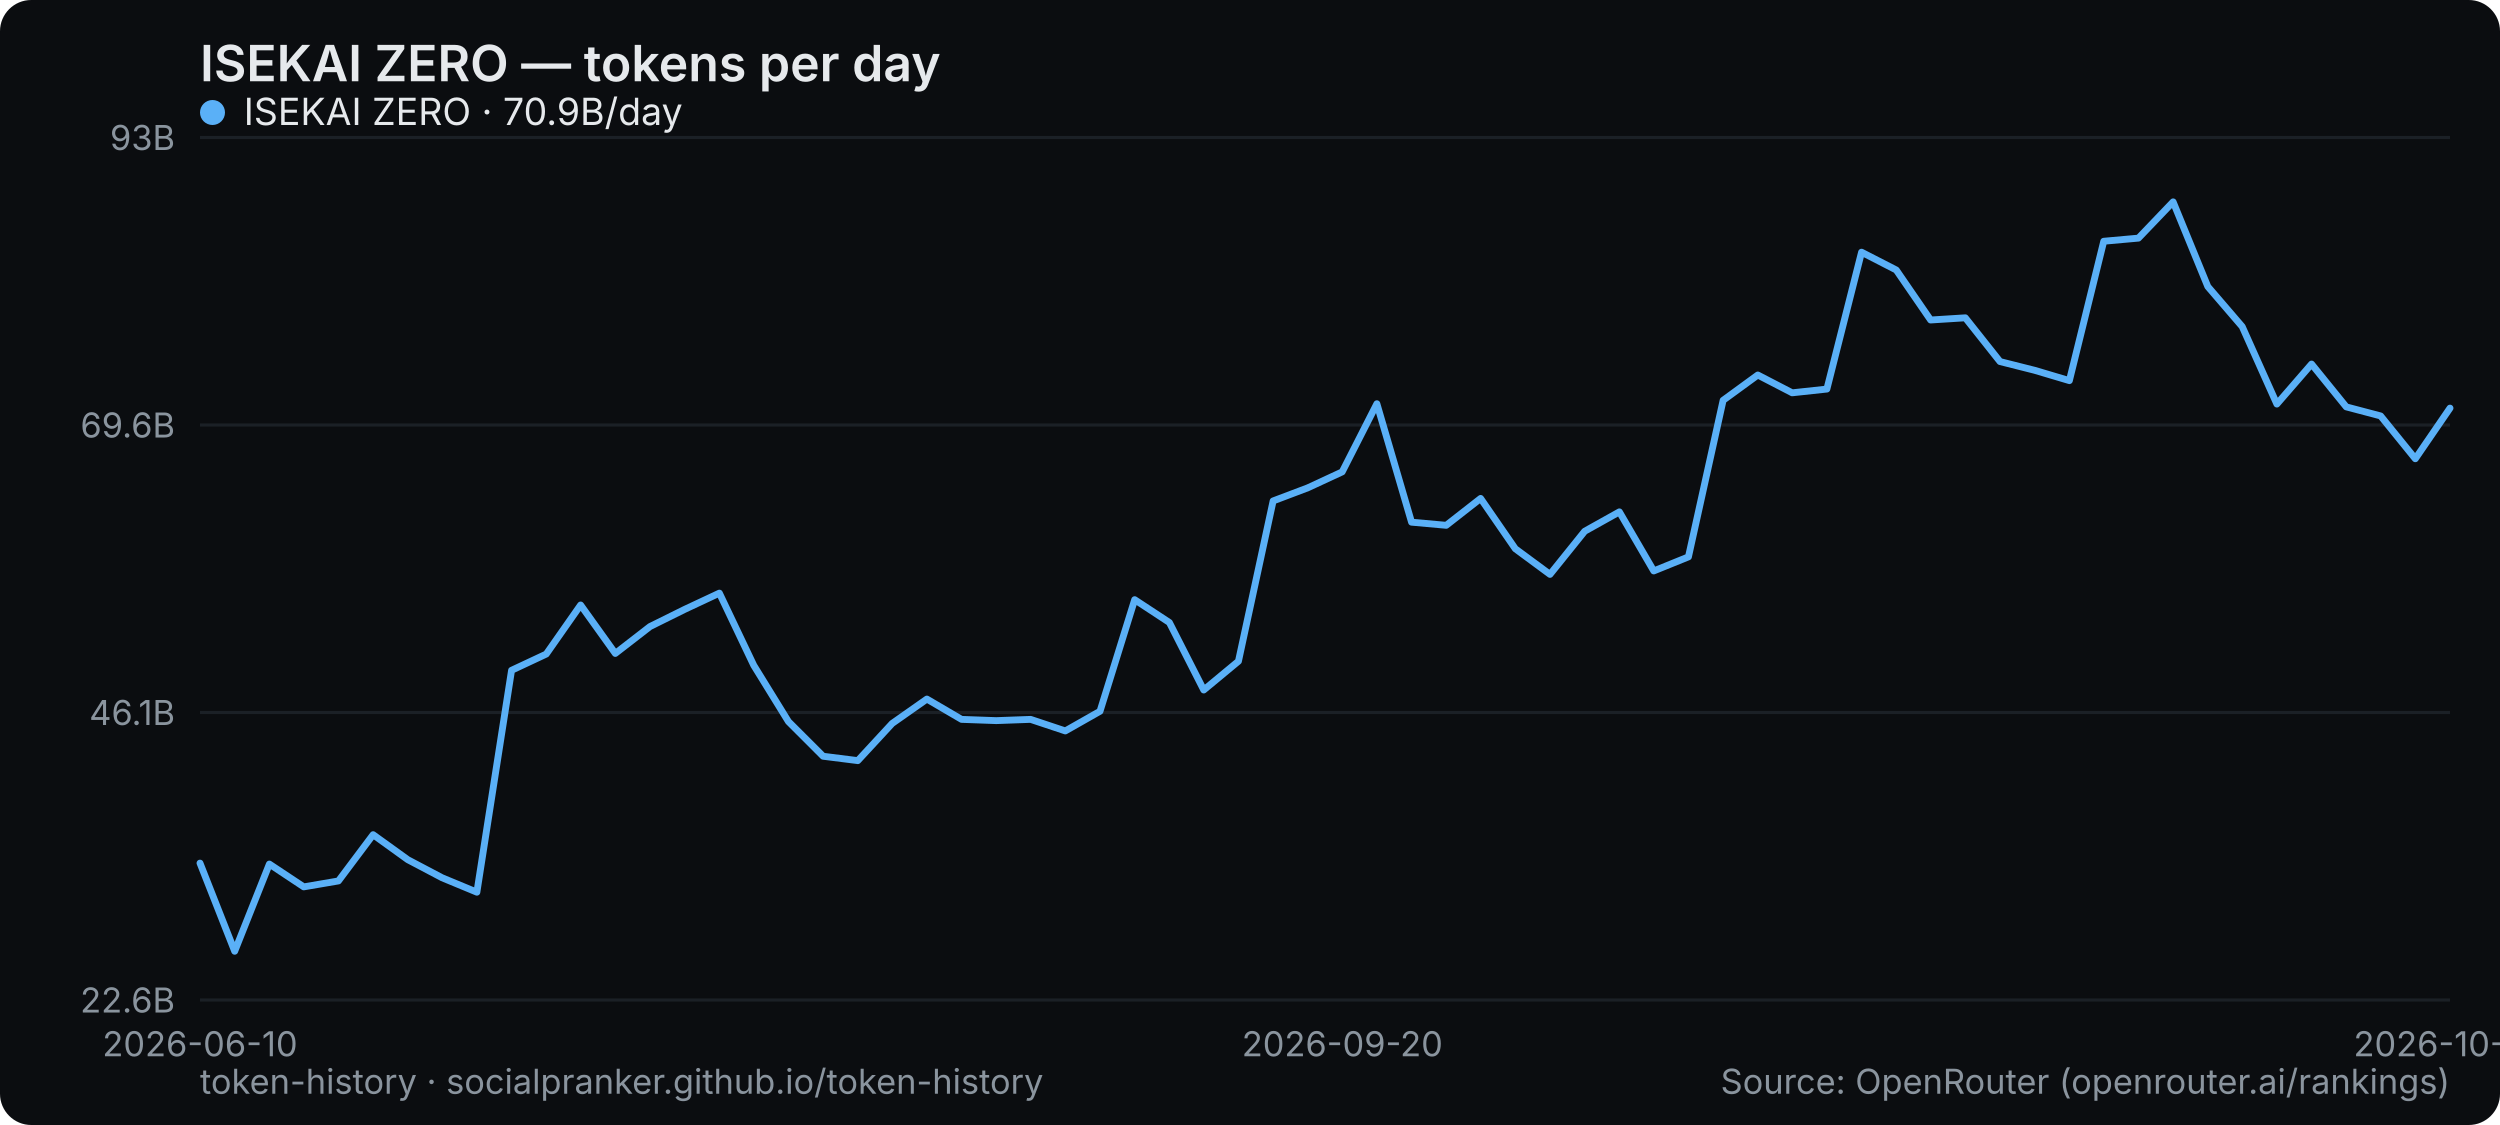
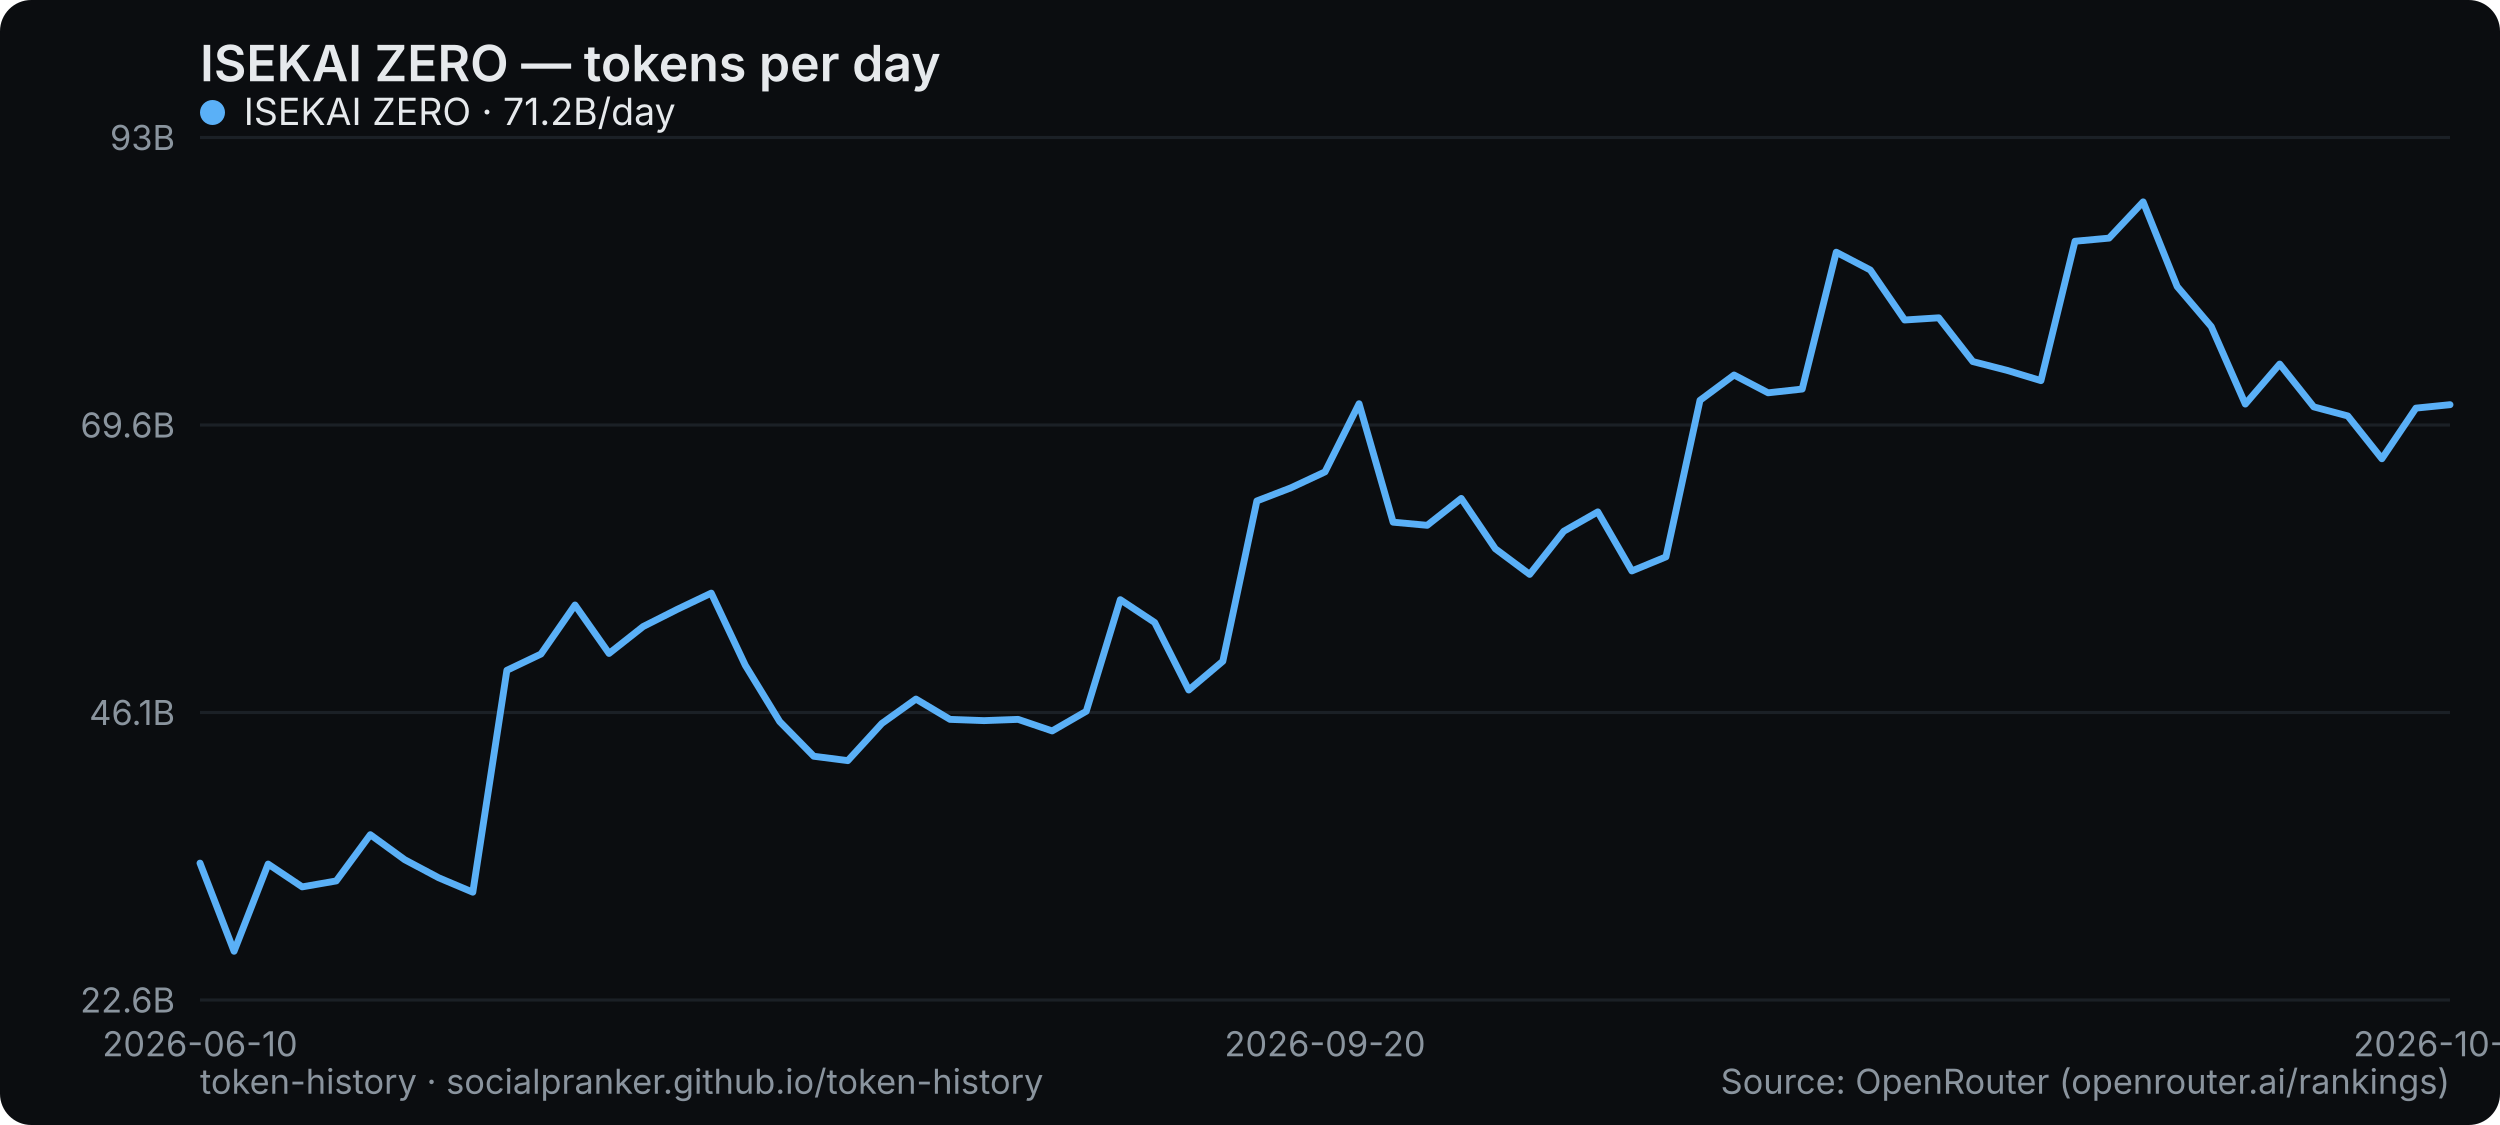
<svg xmlns="http://www.w3.org/2000/svg" width="800" height="360" viewBox="0 0 800 360" role="img" aria-label="ISEKAI ZERO — tokens per day">
  <rect width="800" height="360" rx="10" fill="#0b0d10" />
  <text x="64" y="26" font-family="system-ui,-apple-system,Segoe UI,sans-serif" font-size="16" font-weight="600" fill="#e6e9ec">ISEKAI ZERO — tokens per day</text>
  <line x1="64" y1="320" x2="784" y2="320" stroke="#1b2026" stroke-width="1" />
  <text x="56" y="324" text-anchor="end" font-family="system-ui,-apple-system,Segoe UI,sans-serif" font-size="11" fill="#8a949e">22.6B</text>
  <line x1="64" y1="228" x2="784" y2="228" stroke="#1b2026" stroke-width="1" />
  <text x="56" y="232" text-anchor="end" font-family="system-ui,-apple-system,Segoe UI,sans-serif" font-size="11" fill="#8a949e">46.1B</text>
  <line x1="64" y1="136" x2="784" y2="136" stroke="#1b2026" stroke-width="1" />
  <text x="56" y="140" text-anchor="end" font-family="system-ui,-apple-system,Segoe UI,sans-serif" font-size="11" fill="#8a949e">69.6B</text>
  <line x1="64" y1="44" x2="784" y2="44" stroke="#1b2026" stroke-width="1" />
  <text x="56" y="48" text-anchor="end" font-family="system-ui,-apple-system,Segoe UI,sans-serif" font-size="11" fill="#8a949e">93B</text>
  <text x="64" y="338" text-anchor="middle" font-family="system-ui,-apple-system,Segoe UI,sans-serif" font-size="11" fill="#8a949e">2026-06-10</text>
-   <text x="429.538" y="338" text-anchor="middle" font-family="system-ui,-apple-system,Segoe UI,sans-serif" font-size="11" fill="#8a949e">2026-09-20</text>
-   <text x="784" y="338" text-anchor="middle" font-family="system-ui,-apple-system,Segoe UI,sans-serif" font-size="11" fill="#8a949e">2026-10-22</text>
-   <polyline points="64.0,276.2 75.1,304.4 86.2,276.5 97.2,283.8 108.3,281.9 119.4,267.1 130.5,275.1 141.5,280.9 152.6,285.5 163.7,214.5 174.8,209.3 185.8,193.6 196.9,209.1 208.0,200.5 219.1,195.0 230.2,189.8 241.2,212.9 252.3,230.9 263.4,242.0 274.5,243.4 285.5,231.5 296.6,223.7 307.7,230.2 318.8,230.6 329.8,230.2 340.9,233.9 352.0,227.6 363.1,191.9 374.2,199.2 385.2,220.8 396.3,211.6 407.4,160.3 418.5,156.1 429.5,151.0 440.6,129.2 451.7,167.1 462.8,168.1 473.8,159.5 484.9,175.6 496.0,183.8 507.1,170.0 518.2,163.8 529.2,182.7 540.3,178.2 551.4,128.1 562.5,120.0 573.5,125.7 584.6,124.5 595.7,80.7 606.8,86.4 617.8,102.4 628.9,101.7 640.0,115.7 651.1,118.5 662.2,121.8 673.2,77.2 684.3,76.2 695.4,64.6 706.5,91.7 717.5,104.5 728.6,129.3 739.7,116.5 750.8,130.2 761.8,133.1 772.9,146.8 784.0,130.6" fill="none" stroke="#5ab0f7" stroke-width="2.2" stroke-linejoin="round" stroke-linecap="round" />
+   <text x="424" y="338" text-anchor="middle" font-family="system-ui,-apple-system,Segoe UI,sans-serif" font-size="11" fill="#8a949e">2026-09-20</text>
+   <text x="784" y="338" text-anchor="middle" font-family="system-ui,-apple-system,Segoe UI,sans-serif" font-size="11" fill="#8a949e">2026-10-23</text>
+   <polyline points="64.0,276.2 74.9,304.4 85.8,276.5 96.7,283.8 107.6,281.9 118.5,267.1 129.5,275.1 140.4,280.9 151.3,285.5 162.2,214.5 173.1,209.3 184.0,193.6 194.9,209.1 205.8,200.5 216.7,195.0 227.6,189.8 238.5,212.9 249.5,230.9 260.4,242.0 271.3,243.4 282.2,231.5 293.1,223.7 304.0,230.2 314.9,230.6 325.8,230.2 336.7,233.9 347.6,227.6 358.5,191.9 369.5,199.2 380.4,220.8 391.3,211.6 402.2,160.3 413.1,156.1 424.0,151.0 434.9,129.2 445.8,167.1 456.7,168.1 467.6,159.5 478.5,175.6 489.5,183.8 500.4,170.0 511.3,163.8 522.2,182.7 533.1,178.2 544.0,128.1 554.9,120.0 565.8,125.7 576.7,124.5 587.6,80.7 598.5,86.4 609.5,102.4 620.4,101.7 631.3,115.7 642.2,118.5 653.1,121.8 664.0,77.2 674.9,76.2 685.8,64.6 696.7,91.7 707.6,104.5 718.5,129.3 729.5,116.5 740.4,130.2 751.3,133.1 762.2,146.8 773.1,130.6 784.0,129.5" fill="none" stroke="#5ab0f7" stroke-width="2.2" stroke-linejoin="round" stroke-linecap="round" />
  <g font-family="system-ui,-apple-system,Segoe UI,sans-serif" font-size="12">
    <circle cx="68" cy="36" r="4" fill="#5ab0f7" />
-     <text x="78" y="40" fill="#e6e9ec">ISEKAI ZERO · 70.9B/day</text>
+     <text x="78" y="40" fill="#e6e9ec">ISEKAI ZERO · 71.2B/day</text>
  </g>
  <text x="64" y="350" font-family="system-ui,-apple-system,Segoe UI,sans-serif" font-size="11" fill="#8a949e">token-history · socialpranker.github.io/token-history</text>
  <text x="784" y="350" text-anchor="end" font-family="system-ui,-apple-system,Segoe UI,sans-serif" font-size="11" fill="#8a949e">Source: OpenRouter (openrouter.ai/rankings)</text>
</svg>
